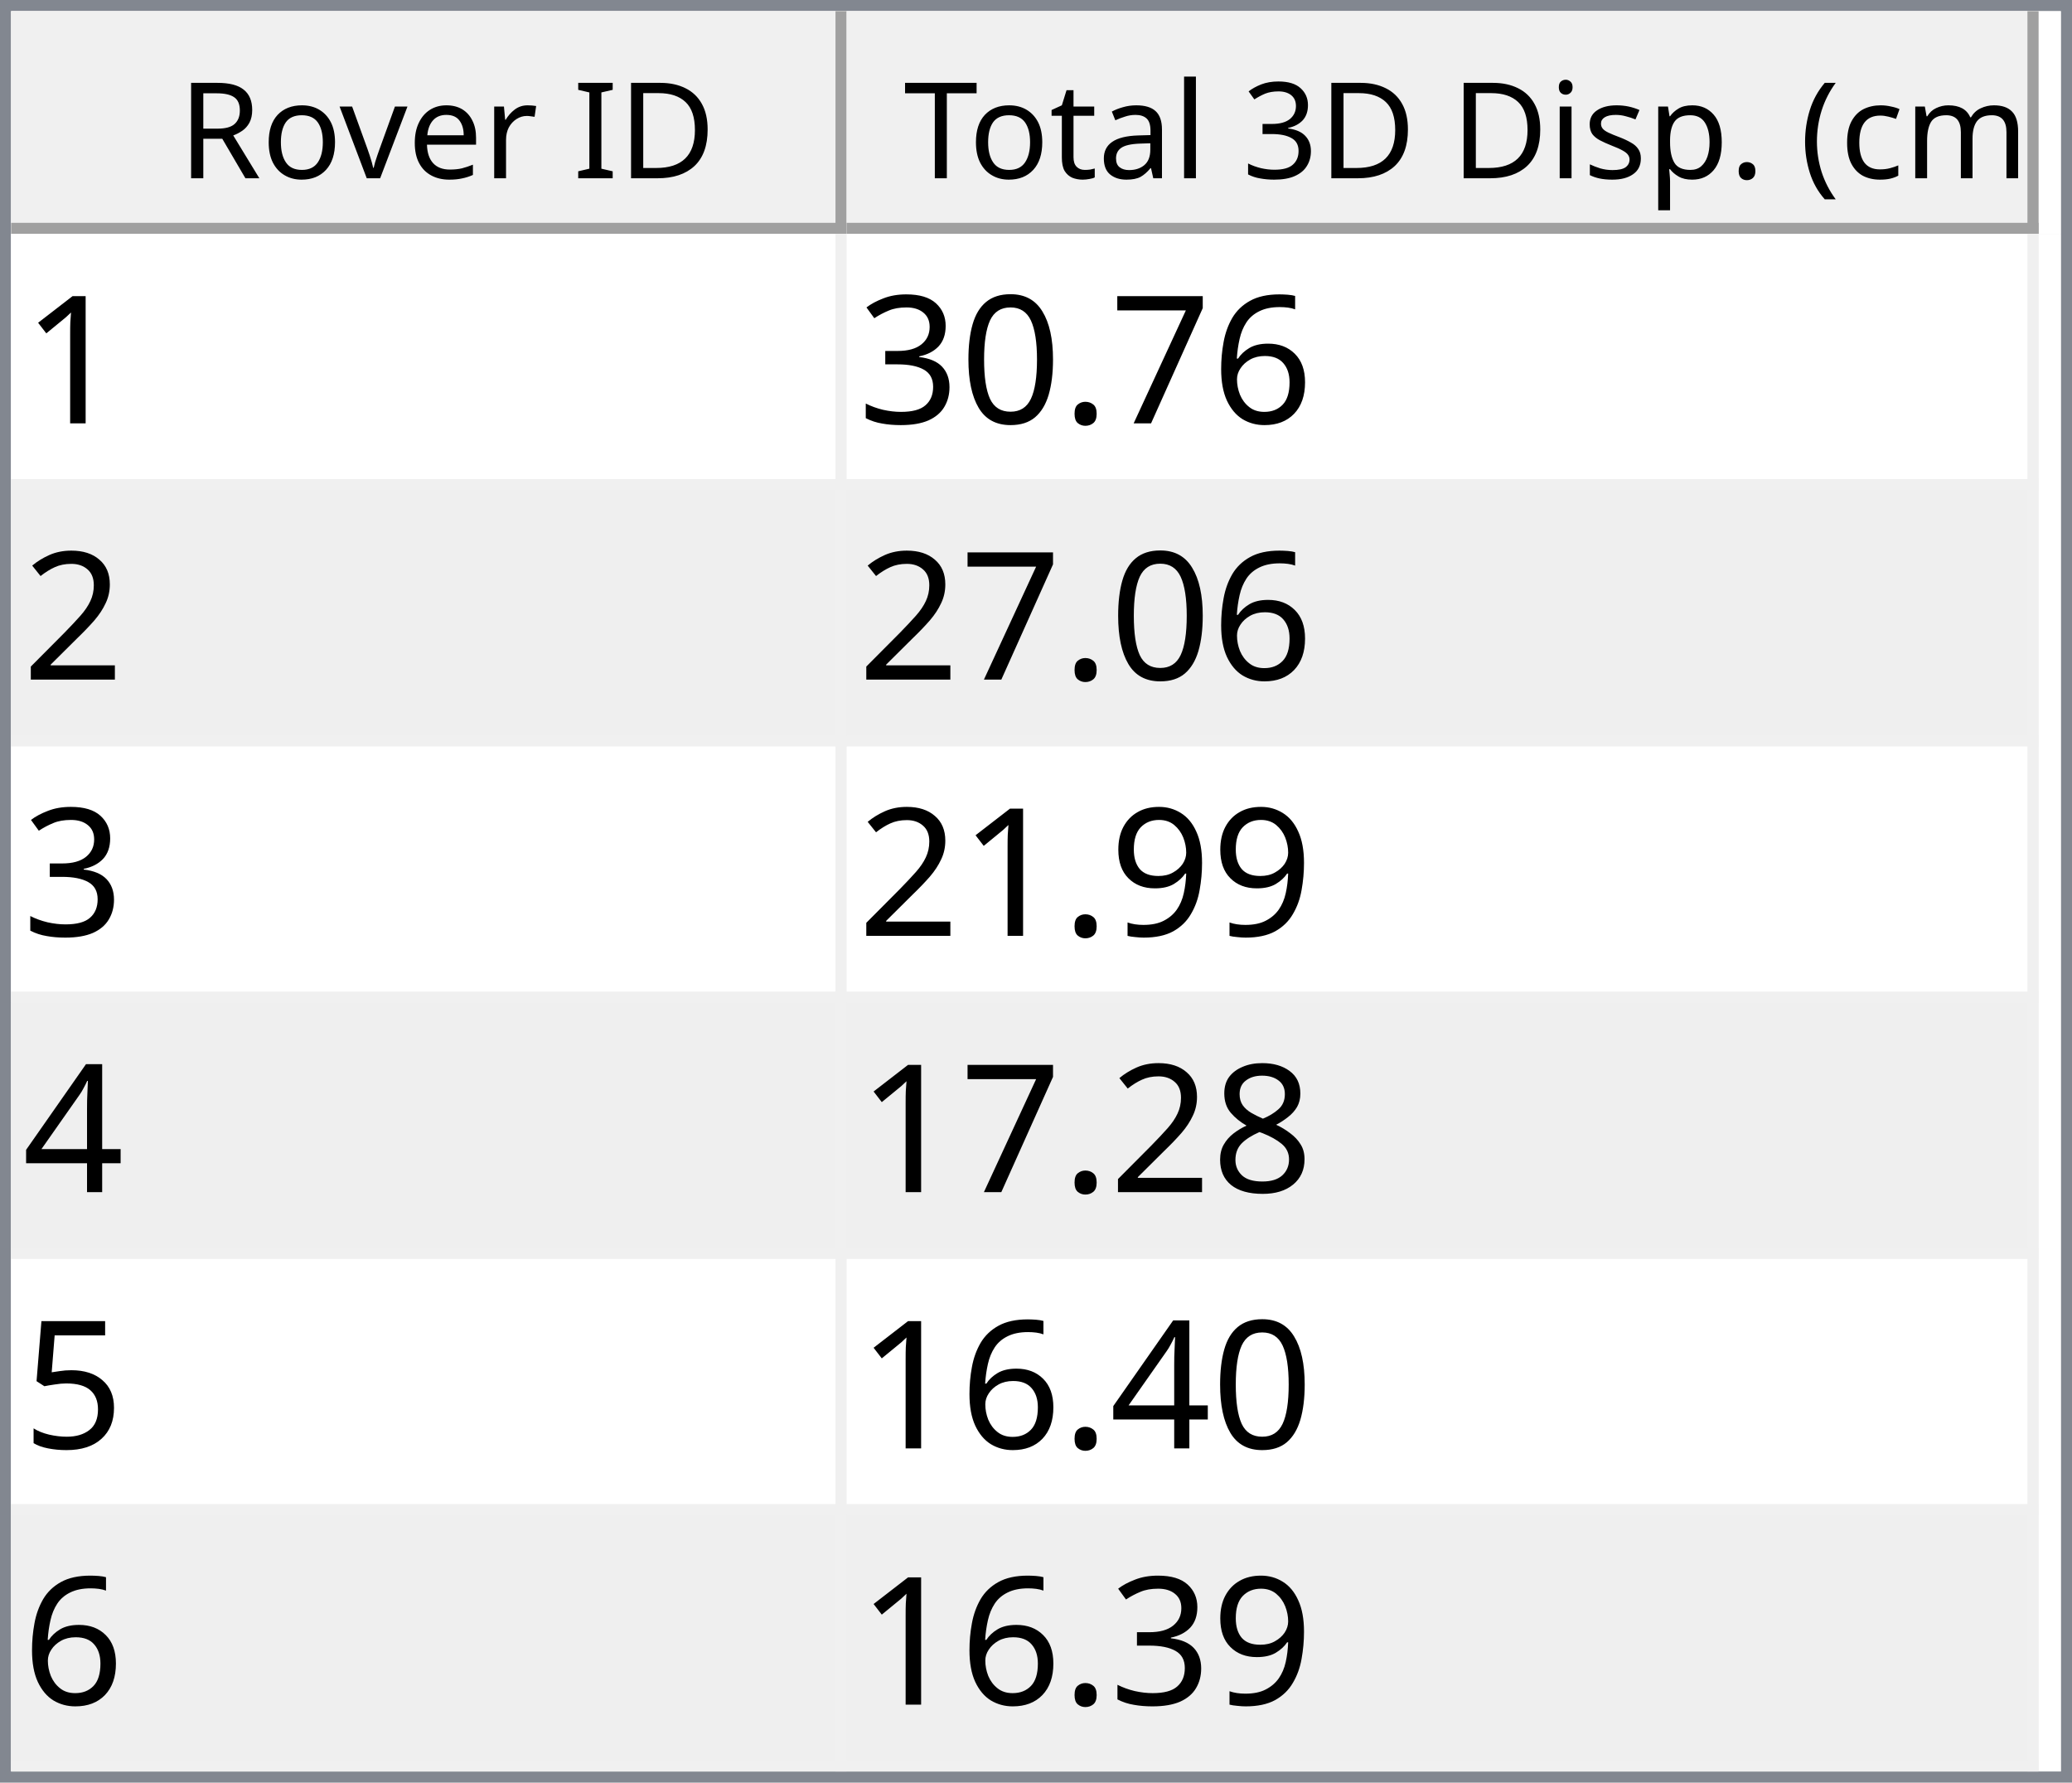
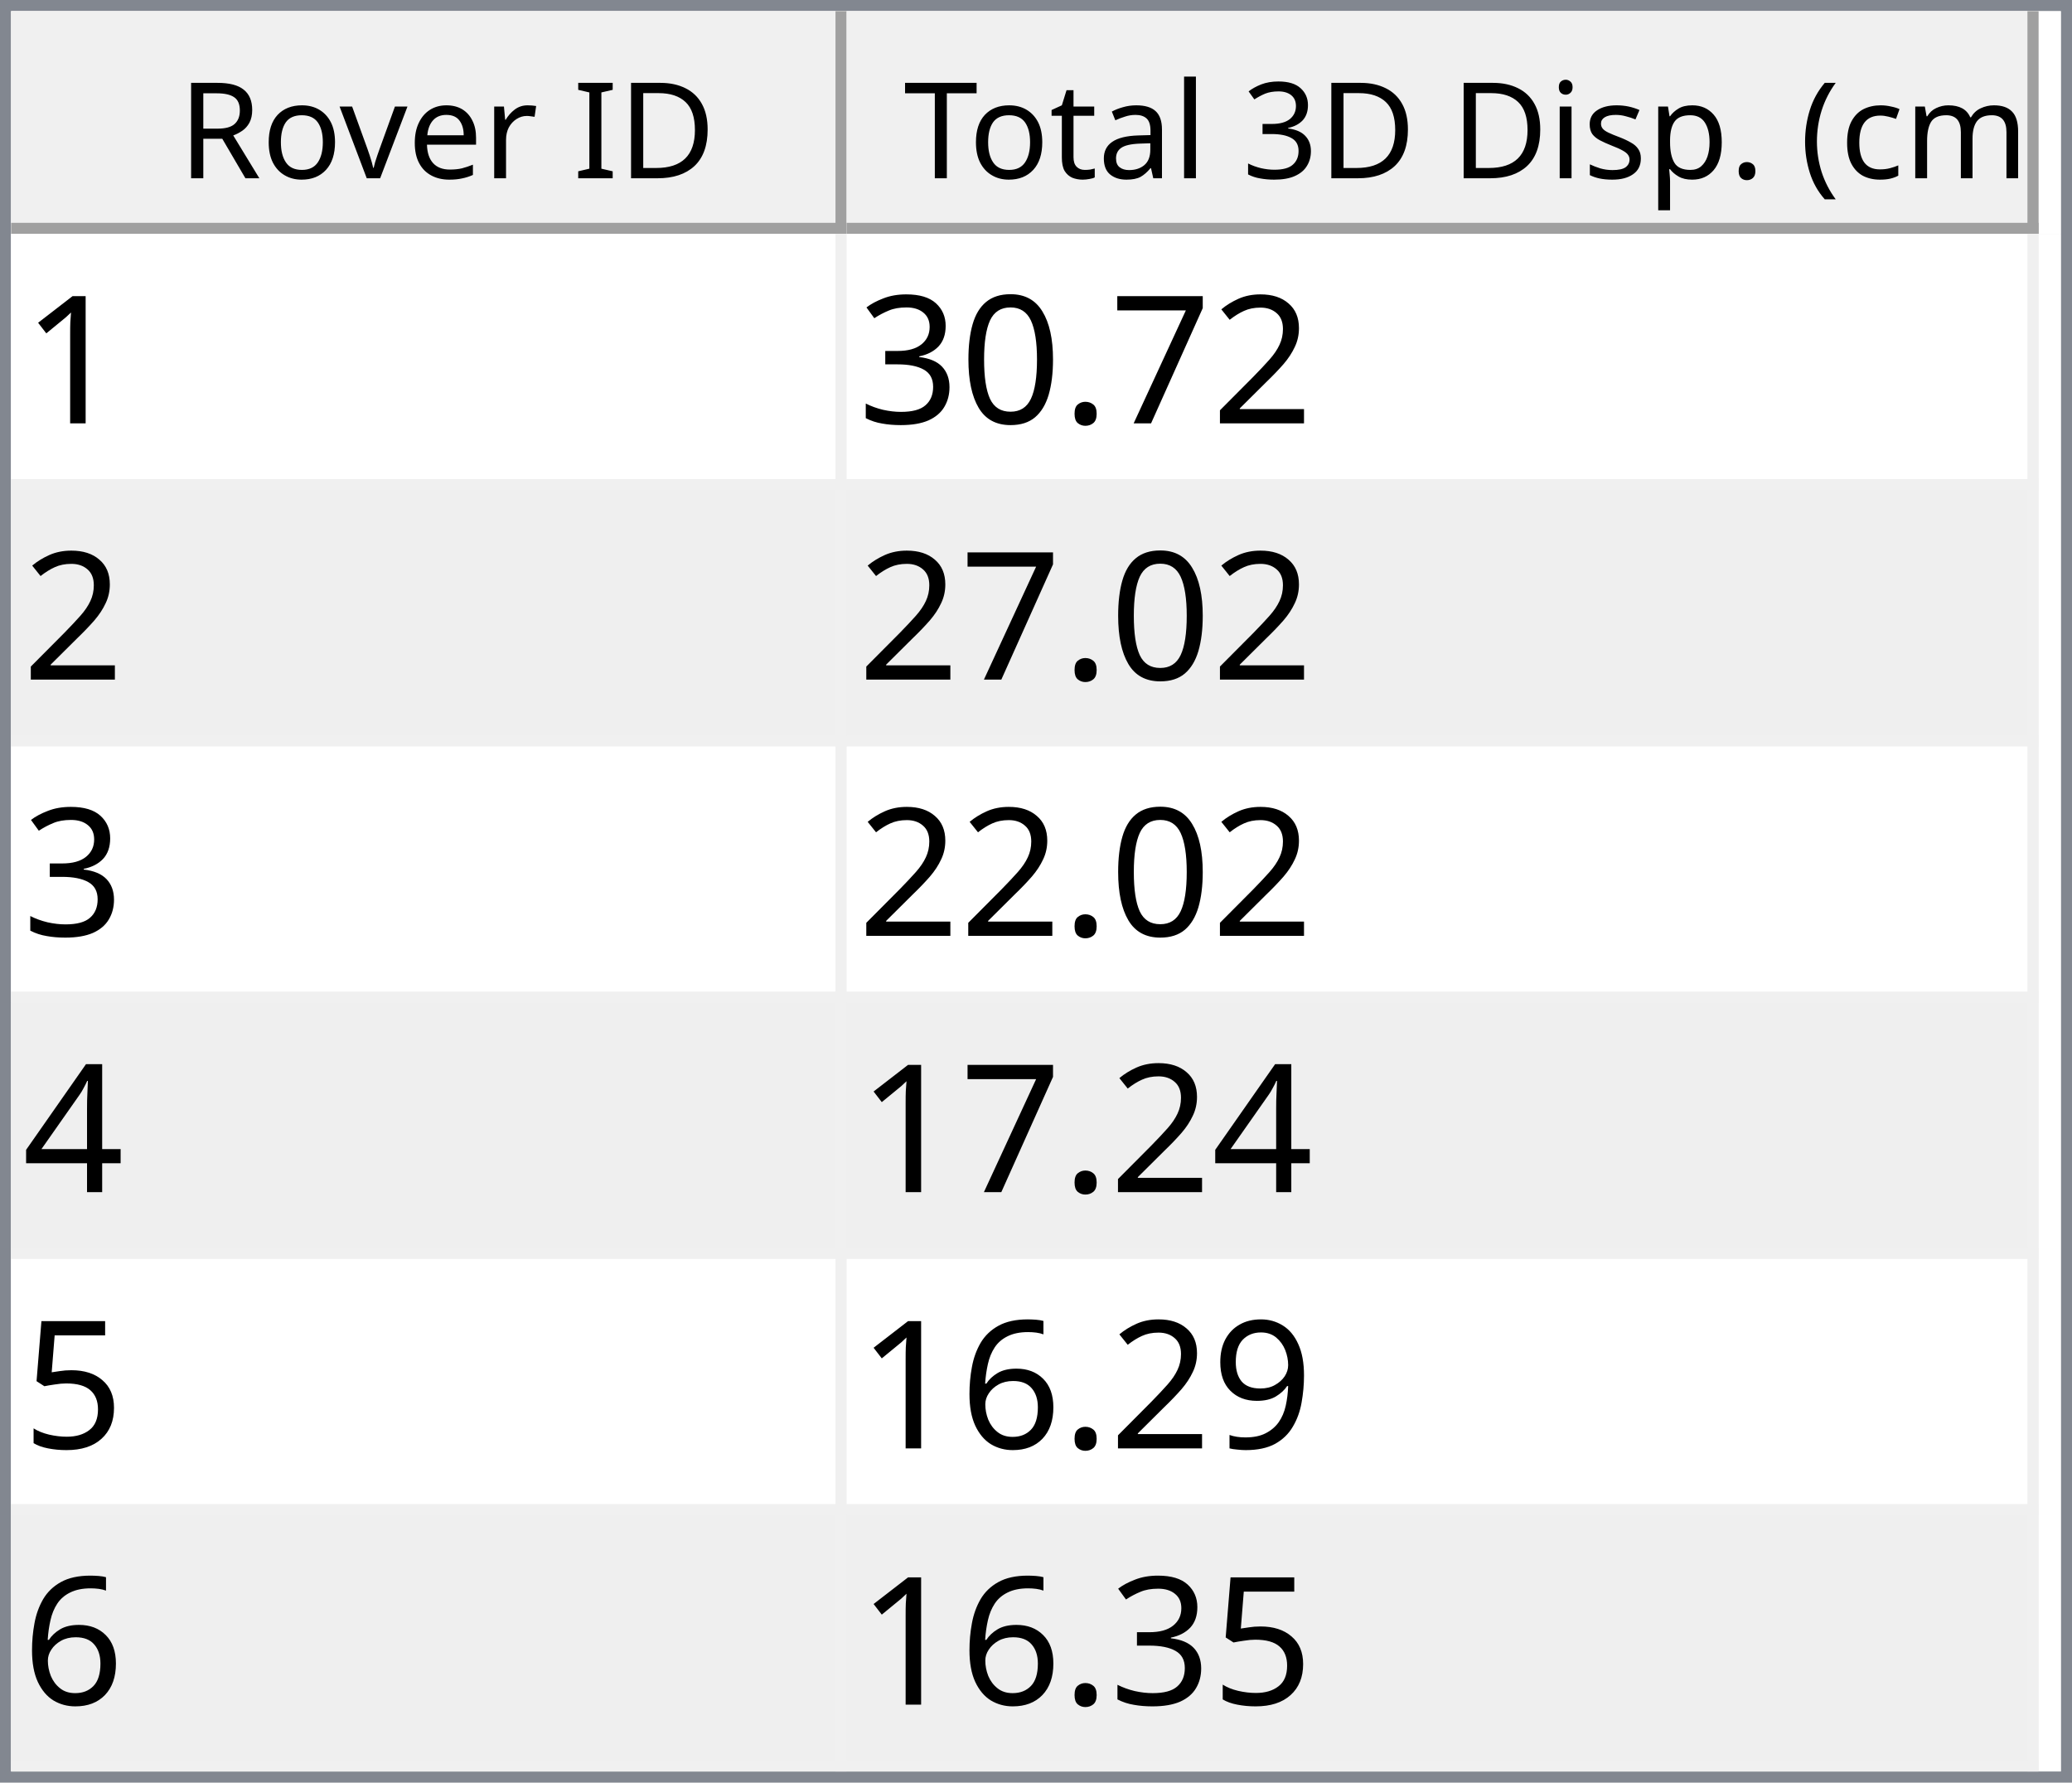
<svg xmlns="http://www.w3.org/2000/svg" style="fill-opacity:1; color-rendering:auto; color-interpolation:auto; text-rendering:auto; stroke:black; stroke-linecap:square; stroke-miterlimit:10; shape-rendering:auto; stroke-opacity:1; fill:black; stroke-dasharray:none; font-weight:normal; stroke-width:1; font-family:'Dialog'; font-style:normal; stroke-linejoin:miter; font-size:12px; stroke-dashoffset:0; image-rendering:auto;" width="186" height="160">
  <defs id="genericDefs" />
  <g>
    <defs id="defs1">
      <clipPath clipPathUnits="userSpaceOnUse" id="clipPath1">
        <path d="M0 0 L186 0 L186 160 L0 160 L0 0 Z" />
      </clipPath>
      <clipPath clipPathUnits="userSpaceOnUse" id="clipPath2">
        <path d="M0 0 L0 160 L186 160 L186 0 Z" />
      </clipPath>
      <clipPath clipPathUnits="userSpaceOnUse" id="clipPath3">
        <path d="M0 0 L0 20 L184 20 L184 0 Z" />
      </clipPath>
      <clipPath clipPathUnits="userSpaceOnUse" id="clipPath4">
        <path d="M0 0 L0 20 L75 20 L75 0 Z" />
      </clipPath>
      <clipPath clipPathUnits="userSpaceOnUse" id="clipPath5">
        <path d="M1 1 L1 19 L74 19 L74 1 Z" />
      </clipPath>
      <clipPath clipPathUnits="userSpaceOnUse" id="clipPath6">
        <path d="M0 0 L0 18 L73 18 L73 0 Z" />
      </clipPath>
      <clipPath clipPathUnits="userSpaceOnUse" id="clipPath7">
        <path d="M-0.5 -0.5 L-0.5 19.5 L74.5 19.5 L74.5 -0.5 Z" />
      </clipPath>
      <clipPath clipPathUnits="userSpaceOnUse" id="clipPath8">
        <path d="M0 0 L0 20 L107 20 L107 0 Z" />
      </clipPath>
      <clipPath clipPathUnits="userSpaceOnUse" id="clipPath9">
        <path d="M1 1 L1 19 L106 19 L106 1 Z" />
      </clipPath>
      <clipPath clipPathUnits="userSpaceOnUse" id="clipPath10">
        <path d="M0 0 L0 18 L105 18 L105 0 Z" />
      </clipPath>
      <clipPath clipPathUnits="userSpaceOnUse" id="clipPath11">
        <path d="M-0.5 -0.5 L-0.5 19.5 L106.5 19.5 L106.5 -0.5 Z" />
      </clipPath>
      <clipPath clipPathUnits="userSpaceOnUse" id="clipPath12">
        <path d="M0 0 L0 138 L184 138 L184 0 Z" />
      </clipPath>
      <clipPath clipPathUnits="userSpaceOnUse" id="clipPath13">
        <path d="M0 0 L0 138 L182 138 L182 0 Z" />
      </clipPath>
      <clipPath clipPathUnits="userSpaceOnUse" id="clipPath14">
        <path d="M-0.5 -0.5 L-0.5 137.5 L181.5 137.5 L181.5 -0.5 Z" />
      </clipPath>
      <clipPath clipPathUnits="userSpaceOnUse" id="clipPath15">
        <path d="M0 0 L0 22 L74 22 L74 0 Z" />
      </clipPath>
      <clipPath clipPathUnits="userSpaceOnUse" id="clipPath16">
        <path d="M0 0 L0 22 L106 22 L106 0 Z" />
      </clipPath>
      <font horiz-adv-x="64.551" id="font1">
        <font-face ascent="107.91" descent="25.098" units-per-em="100" style="font-style:normal; font-family:Segoe UI; font-weight:normal;" />
        <missing-glyph horiz-adv-x="64.551" d="M8.109 0 L8.109 68.266 L56.453 68.266 L56.453 0 L8.109 0 ZM15.328 7.234 L49.219 7.234 L49.219 61.031 L15.328 61.031 L15.328 7.234 Z" />
        <glyph unicode="D" horiz-adv-x="70.117" d="M9.188 0 L9.188 70.016 L28.516 70.016 Q65.531 70.016 65.531 35.891 Q65.531 19.672 55.25 9.836 Q44.969 0 27.734 0 L9.188 0 ZM17.391 62.594 L17.391 7.422 L27.828 7.422 Q41.609 7.422 49.273 14.797 Q56.938 22.172 56.938 35.688 Q56.938 62.594 28.328 62.594 L17.391 62.594 Z" />
        <glyph unicode="I" horiz-adv-x="26.611" d="M17.391 0 L9.188 0 L9.188 70.016 L17.391 70.016 L17.391 0 Z" />
        <glyph unicode=" " horiz-adv-x="27.393" d="" />
        <glyph unicode="r" horiz-adv-x="34.766" d="M34.188 41.891 Q32.078 43.5 28.125 43.5 Q23 43.5 19.555 38.672 Q16.109 33.844 16.109 25.484 L16.109 0 L8.109 0 L8.109 50 L16.109 50 L16.109 39.703 L16.312 39.703 Q18.016 44.969 21.531 47.922 Q25.047 50.875 29.391 50.875 Q32.516 50.875 34.188 50.203 L34.188 41.891 Z" />
        <glyph unicode="e" horiz-adv-x="52.295" d="M48.297 23 L12.984 23 Q13.188 14.656 17.484 10.109 Q21.781 5.562 29.297 5.562 Q37.75 5.562 44.828 11.141 L44.828 3.609 Q38.234 -1.172 27.391 -1.172 Q16.797 -1.172 10.742 5.641 Q4.688 12.453 4.688 24.812 Q4.688 36.469 11.305 43.82 Q17.922 51.172 27.734 51.172 Q37.547 51.172 42.922 44.828 Q48.297 38.484 48.297 27.203 L48.297 23 ZM40.094 29.781 Q40.047 36.719 36.75 40.578 Q33.453 44.438 27.594 44.438 Q21.922 44.438 17.969 40.383 Q14.016 36.328 13.094 29.781 L40.094 29.781 Z" />
        <glyph unicode="v" horiz-adv-x="47.9" d="M47.406 50 L27.484 0 L19.625 0 L0.688 50 L9.469 50 L22.172 13.672 Q23.578 9.672 23.922 6.688 L24.125 6.688 Q24.609 10.453 25.688 13.484 L38.969 50 L47.406 50 Z" />
        <glyph unicode="o" horiz-adv-x="58.594" d="M29 -1.172 Q17.922 -1.172 11.305 5.836 Q4.688 12.844 4.688 24.422 Q4.688 37.016 11.57 44.094 Q18.453 51.172 30.172 51.172 Q41.359 51.172 47.633 44.289 Q53.906 37.406 53.906 25.203 Q53.906 13.234 47.141 6.031 Q40.375 -1.172 29 -1.172 ZM29.594 44.438 Q21.875 44.438 17.383 39.188 Q12.891 33.938 12.891 24.703 Q12.891 15.828 17.43 10.695 Q21.969 5.562 29.594 5.562 Q37.359 5.562 41.531 10.594 Q45.703 15.625 45.703 24.906 Q45.703 34.281 41.531 39.359 Q37.359 44.438 29.594 44.438 Z" />
        <glyph unicode="R" horiz-adv-x="59.814" d="M59.375 0 L49.609 0 L37.891 19.625 Q36.281 22.359 34.766 24.289 Q33.25 26.219 31.664 27.438 Q30.078 28.656 28.25 29.219 Q26.422 29.781 24.125 29.781 L17.391 29.781 L17.391 0 L9.188 0 L9.188 70.016 L30.078 70.016 Q34.672 70.016 38.555 68.867 Q42.438 67.719 45.289 65.375 Q48.141 63.031 49.758 59.547 Q51.375 56.062 51.375 51.375 Q51.375 47.703 50.273 44.656 Q49.172 41.609 47.148 39.211 Q45.125 36.812 42.266 35.133 Q39.406 33.453 35.844 32.516 L35.844 32.328 Q37.594 31.547 38.891 30.547 Q40.188 29.547 41.359 28.18 Q42.531 26.812 43.68 25.078 Q44.828 23.344 46.234 21.047 L59.375 0 ZM17.391 62.594 L17.391 37.203 L28.516 37.203 Q31.594 37.203 34.203 38.133 Q36.812 39.062 38.719 40.797 Q40.625 42.531 41.703 45.047 Q42.781 47.562 42.781 50.688 Q42.781 56.297 39.141 59.445 Q35.5 62.594 28.609 62.594 L17.391 62.594 Z" />
        <glyph unicode=")" horiz-adv-x="30.176" d="M8.297 -15.922 L1.172 -15.922 Q16.406 2.344 16.406 26.812 Q16.406 51.469 1.078 70.016 L8.297 70.016 Q23.531 52.156 23.531 26.703 Q23.531 1.375 8.297 -15.922 Z" />
        <glyph unicode="m" horiz-adv-x="86.133" d="M79.109 0 L71.094 0 L71.094 28.719 Q71.094 37.016 68.531 40.727 Q65.969 44.438 59.906 44.438 Q54.781 44.438 51.195 39.75 Q47.609 35.062 47.609 28.516 L47.609 0 L39.594 0 L39.594 29.688 Q39.594 44.438 28.219 44.438 Q22.953 44.438 19.531 40.016 Q16.109 35.594 16.109 28.516 L16.109 0 L8.109 0 L8.109 50 L16.109 50 L16.109 42.094 L16.312 42.094 Q21.625 51.172 31.844 51.172 Q36.969 51.172 40.773 48.312 Q44.578 45.453 46 40.828 Q51.562 51.172 62.594 51.172 Q79.109 51.172 79.109 30.812 L79.109 0 Z" />
        <glyph unicode="c" horiz-adv-x="46.191" d="M42.188 2.297 Q36.422 -1.172 28.516 -1.172 Q17.828 -1.172 11.258 5.789 Q4.688 12.75 4.688 23.828 Q4.688 36.188 11.766 43.68 Q18.844 51.172 30.672 51.172 Q37.25 51.172 42.281 48.734 L42.281 40.531 Q36.719 44.438 30.375 44.438 Q22.703 44.438 17.797 38.945 Q12.891 33.453 12.891 24.516 Q12.891 15.719 17.508 10.641 Q22.125 5.562 29.891 5.562 Q36.422 5.562 42.188 9.906 L42.188 2.297 Z" />
        <glyph unicode="(" horiz-adv-x="30.176" d="M29.109 -15.922 L21.969 -15.922 Q6.844 1.375 6.844 26.703 Q6.844 52.156 21.969 70.016 L29.203 70.016 Q13.875 51.469 13.875 26.812 Q13.875 2.344 29.109 -15.922 Z" />
        <glyph unicode="." horiz-adv-x="21.68" d="M10.891 -1.078 Q8.641 -1.078 7.055 0.539 Q5.469 2.156 5.469 4.391 Q5.469 6.641 7.055 8.273 Q8.641 9.906 10.891 9.906 Q13.188 9.906 14.797 8.273 Q16.406 6.641 16.406 4.391 Q16.406 2.156 14.797 0.539 Q13.188 -1.078 10.891 -1.078 Z" />
        <glyph unicode="p" horiz-adv-x="58.789" d="M16.312 7.234 L16.109 7.234 L16.109 -23 L8.109 -23 L8.109 50 L16.109 50 L16.109 41.219 L16.312 41.219 Q22.219 51.172 33.594 51.172 Q43.266 51.172 48.688 44.461 Q54.109 37.75 54.109 26.469 Q54.109 13.922 48 6.375 Q41.891 -1.172 31.297 -1.172 Q21.578 -1.172 16.312 7.234 ZM16.109 27.391 L16.109 20.406 Q16.109 14.203 20.141 9.883 Q24.172 5.562 30.375 5.562 Q37.641 5.562 41.773 11.133 Q45.906 16.703 45.906 26.609 Q45.906 34.969 42.047 39.703 Q38.188 44.438 31.594 44.438 Q24.609 44.438 20.359 39.578 Q16.109 34.719 16.109 27.391 Z" />
        <glyph unicode="s" horiz-adv-x="42.432" d="M5.078 1.812 L5.078 10.406 Q11.625 5.562 19.484 5.562 Q30.031 5.562 30.031 12.594 Q30.031 14.594 29.125 15.992 Q28.219 17.391 26.68 18.461 Q25.141 19.531 23.07 20.383 Q21 21.234 18.609 22.172 Q15.281 23.484 12.766 24.828 Q10.25 26.172 8.57 27.859 Q6.891 29.547 6.031 31.695 Q5.172 33.844 5.172 36.719 Q5.172 40.234 6.789 42.945 Q8.406 45.656 11.086 47.484 Q13.766 49.312 17.211 50.242 Q20.656 51.172 24.312 51.172 Q30.812 51.172 35.938 48.922 L35.938 40.828 Q30.422 44.438 23.25 44.438 Q21 44.438 19.195 43.922 Q17.391 43.406 16.094 42.477 Q14.797 41.547 14.086 40.258 Q13.375 38.969 13.375 37.406 Q13.375 35.453 14.086 34.133 Q14.797 32.812 16.164 31.789 Q17.531 30.766 19.484 29.938 Q21.438 29.109 23.922 28.125 Q27.25 26.859 29.883 25.516 Q32.516 24.172 34.375 22.484 Q36.234 20.797 37.234 18.602 Q38.234 16.406 38.234 13.375 Q38.234 9.672 36.602 6.938 Q34.969 4.203 32.234 2.398 Q29.5 0.594 25.93 -0.289 Q22.359 -1.172 18.453 -1.172 Q10.75 -1.172 5.078 1.812 Z" />
        <glyph unicode="i" horiz-adv-x="24.219" d="M12.203 62.703 Q10.062 62.703 8.547 64.164 Q7.031 65.625 7.031 67.875 Q7.031 70.125 8.547 71.609 Q10.062 73.094 12.203 73.094 Q14.406 73.094 15.945 71.609 Q17.484 70.125 17.484 67.875 Q17.484 65.719 15.945 64.211 Q14.406 62.703 12.203 62.703 ZM16.109 0 L8.109 0 L8.109 50 L16.109 50 L16.109 0 Z" />
        <glyph unicode="3" horiz-adv-x="53.906" d="M46.531 19.828 Q46.531 15.094 44.75 11.211 Q42.969 7.328 39.719 4.57 Q36.469 1.812 31.93 0.297 Q27.391 -1.219 21.922 -1.219 Q11.922 -1.219 6 2.594 L6 11.188 Q13.094 5.609 22.219 5.609 Q25.875 5.609 28.828 6.539 Q31.781 7.469 33.906 9.227 Q36.031 10.984 37.18 13.477 Q38.328 15.969 38.328 19.094 Q38.328 32.812 18.797 32.812 L12.984 32.812 L12.984 39.594 L18.5 39.594 Q35.797 39.594 35.797 52.484 Q35.797 64.406 22.609 64.406 Q15.188 64.406 8.688 59.422 L8.688 67.188 Q15.375 71.188 24.609 71.188 Q29 71.188 32.57 69.969 Q36.141 68.75 38.68 66.555 Q41.219 64.359 42.609 61.281 Q44 58.203 44 54.5 Q44 40.672 30.031 36.719 L30.031 36.531 Q33.594 36.141 36.625 34.797 Q39.656 33.453 41.852 31.305 Q44.047 29.156 45.289 26.25 Q46.531 23.344 46.531 19.828 Z" />
        <glyph unicode="l" horiz-adv-x="24.219" d="M16.109 0 L8.109 0 L8.109 74.031 L16.109 74.031 L16.109 0 Z" />
        <glyph unicode="a" horiz-adv-x="50.879" d="M43.891 0 L35.891 0 L35.891 7.812 L35.688 7.812 Q30.469 -1.172 20.312 -1.172 Q12.844 -1.172 8.617 2.781 Q4.391 6.734 4.391 13.281 Q4.391 27.297 20.906 29.594 L35.891 31.688 Q35.891 44.438 25.594 44.438 Q16.547 44.438 9.281 38.281 L9.281 46.484 Q16.656 51.172 26.266 51.172 Q43.891 51.172 43.891 32.516 L43.891 0 ZM35.891 25.297 L23.828 23.641 Q18.266 22.859 15.43 20.875 Q12.594 18.891 12.594 13.875 Q12.594 10.203 15.211 7.883 Q17.828 5.562 22.172 5.562 Q28.125 5.562 32.008 9.742 Q35.891 13.922 35.891 20.312 L35.891 25.297 Z" />
        <glyph unicode="t" horiz-adv-x="33.887" d="M31.297 0.484 Q28.469 -1.078 23.828 -1.078 Q10.688 -1.078 10.688 13.578 L10.688 43.172 L2.094 43.172 L2.094 50 L10.688 50 L10.688 62.203 L18.703 64.797 L18.703 50 L31.297 50 L31.297 43.172 L18.703 43.172 L18.703 14.984 Q18.703 9.969 20.414 7.82 Q22.125 5.672 26.078 5.672 Q29.109 5.672 31.297 7.328 L31.297 0.484 Z" />
        <glyph unicode="T" horiz-adv-x="52.393" d="M50.594 62.594 L30.375 62.594 L30.375 0 L22.172 0 L22.172 62.594 L2 62.594 L2 70.016 L50.594 70.016 L50.594 62.594 Z" />
      </font>
      <font horiz-adv-x="75.0" id="font2">
        <font-face ascent="100.537" descent="21.973" units-per-em="100" style="font-style:normal; font-family:sans-serif; font-weight:normal;" />
        <missing-glyph horiz-adv-x="75.0" d="M12.5 0 L12.5 62.5 L62.5 62.5 L62.5 0 L12.5 0 ZM14.062 1.562 L60.938 1.562 L60.938 60.938 L14.062 60.938 L14.062 1.562 Z" />
        <glyph unicode="1" horiz-adv-x="55.615" d="M37.25 0 L28.469 0 L28.469 56 Q25.297 52.984 20.141 49.953 Q14.984 46.922 10.891 45.406 L10.891 53.906 Q18.266 57.375 23.781 62.305 Q29.297 67.234 31.594 71.875 L37.25 71.875 L37.25 0 Z" />
-         <glyph unicode="6" horiz-adv-x="55.615" d="M49.75 54.047 L41.016 53.375 Q39.844 58.547 37.703 60.891 Q34.125 64.656 28.906 64.656 Q24.703 64.656 21.531 62.312 Q17.391 59.281 14.992 53.469 Q12.594 47.656 12.5 36.922 Q15.672 41.75 20.266 44.094 Q24.859 46.438 29.891 46.438 Q38.672 46.438 44.852 39.969 Q51.031 33.5 51.031 23.25 Q51.031 16.5 48.125 10.719 Q45.219 4.938 40.141 1.859 Q35.062 -1.219 28.609 -1.219 Q17.625 -1.219 10.695 6.859 Q3.766 14.938 3.766 33.5 Q3.766 54.25 11.422 63.672 Q18.109 71.875 29.438 71.875 Q37.891 71.875 43.289 67.141 Q48.688 62.406 49.75 54.047 ZM13.875 23.188 Q13.875 18.656 15.797 14.508 Q17.719 10.359 21.188 8.18 Q24.656 6 28.469 6 Q34.031 6 38.039 10.492 Q42.047 14.984 42.047 22.703 Q42.047 30.125 38.086 34.398 Q34.125 38.672 28.125 38.672 Q22.172 38.672 18.023 34.398 Q13.875 30.125 13.875 23.188 Z" />
+         <glyph unicode="2" horiz-adv-x="55.615" d="M50.344 8.453 L50.344 0 L3.031 0 Q2.938 3.172 4.047 6.109 Q5.859 10.938 9.836 15.625 Q13.812 20.312 21.344 26.469 Q33.016 36.031 37.117 41.625 Q41.219 47.219 41.219 52.203 Q41.219 57.422 37.477 61.008 Q33.734 64.594 27.734 64.594 Q21.391 64.594 17.578 60.789 Q13.766 56.984 13.719 50.25 L4.688 51.172 Q5.609 61.281 11.664 66.578 Q17.719 71.875 27.938 71.875 Q38.234 71.875 44.242 66.164 Q50.25 60.453 50.25 52 Q50.25 47.703 48.492 43.555 Q46.734 39.406 42.656 34.812 Q38.578 30.219 29.109 22.219 Q21.188 15.578 18.945 13.211 Q16.703 10.844 15.234 8.453 L50.344 8.453 Z" />
        <glyph unicode="7" horiz-adv-x="55.615" d="M4.734 62.203 L4.734 70.656 L51.078 70.656 L51.078 63.812 Q44.234 56.547 37.523 44.484 Q30.812 32.422 27.156 19.672 Q24.516 10.688 23.781 0 L14.75 0 Q14.891 8.453 18.062 20.414 Q21.234 32.375 27.172 43.484 Q33.109 54.594 39.797 62.203 L4.734 62.203 Z" />
        <glyph unicode="." horiz-adv-x="27.783" d="M9.078 0 L9.078 10.016 L19.094 10.016 L19.094 0 L9.078 0 Z" />
        <glyph unicode="0" horiz-adv-x="55.615" d="M4.156 35.297 Q4.156 48 6.766 55.742 Q9.375 63.484 14.523 67.68 Q19.672 71.875 27.484 71.875 Q33.25 71.875 37.594 69.555 Q41.938 67.234 44.773 62.867 Q47.609 58.5 49.219 52.227 Q50.828 45.953 50.828 35.297 Q50.828 22.703 48.242 14.969 Q45.656 7.234 40.508 3.008 Q35.359 -1.219 27.484 -1.219 Q17.141 -1.219 11.234 6.203 Q4.156 15.141 4.156 35.297 ZM13.188 35.297 Q13.188 17.672 17.312 11.836 Q21.438 6 27.484 6 Q33.547 6 37.672 11.859 Q41.797 17.719 41.797 35.297 Q41.797 52.984 37.672 58.789 Q33.547 64.594 27.391 64.594 Q21.344 64.594 17.719 59.469 Q13.188 52.938 13.188 35.297 Z" />
        <glyph unicode="3" horiz-adv-x="55.615" d="M4.203 18.891 L12.984 20.062 Q14.5 12.594 18.141 9.297 Q21.781 6 27 6 Q33.203 6 37.477 10.297 Q41.75 14.594 41.75 20.953 Q41.75 27 37.797 30.93 Q33.844 34.859 27.734 34.859 Q25.25 34.859 21.531 33.891 L22.516 41.609 Q23.391 41.5 23.922 41.5 Q29.547 41.5 34.039 44.43 Q38.531 47.359 38.531 53.469 Q38.531 58.297 35.258 61.477 Q31.984 64.656 26.812 64.656 Q21.688 64.656 18.266 61.43 Q14.844 58.203 13.875 51.766 L5.078 53.328 Q6.688 62.156 12.398 67.016 Q18.109 71.875 26.609 71.875 Q32.469 71.875 37.398 69.359 Q42.328 66.844 44.945 62.5 Q47.562 58.156 47.562 53.266 Q47.562 48.641 45.07 44.828 Q42.578 41.016 37.703 38.766 Q44.047 37.312 47.562 32.695 Q51.078 28.078 51.078 21.141 Q51.078 11.766 44.242 5.25 Q37.406 -1.266 26.953 -1.266 Q17.531 -1.266 11.305 4.352 Q5.078 9.969 4.203 18.891 Z" />
-         <glyph unicode="2" horiz-adv-x="55.615" d="M50.344 8.453 L50.344 0 L3.031 0 Q2.938 3.172 4.047 6.109 Q5.859 10.938 9.836 15.625 Q13.812 20.312 21.344 26.469 Q33.016 36.031 37.117 41.625 Q41.219 47.219 41.219 52.203 Q41.219 57.422 37.477 61.008 Q33.734 64.594 27.734 64.594 Q21.391 64.594 17.578 60.789 Q13.766 56.984 13.719 50.25 L4.688 51.172 Q5.609 61.281 11.664 66.578 Q17.719 71.875 27.938 71.875 Q38.234 71.875 44.242 66.164 Q50.25 60.453 50.25 52 Q50.25 47.703 48.492 43.555 Q46.734 39.406 42.656 34.812 Q38.578 30.219 29.109 22.219 Q21.188 15.578 18.945 13.211 Q16.703 10.844 15.234 8.453 L50.344 8.453 Z" />
+         <glyph unicode="4" horiz-adv-x="55.615" d="M32.328 0 L32.328 17.141 L1.266 17.141 L1.266 25.203 L33.938 71.578 L41.109 71.578 L41.109 25.203 L50.781 25.203 L50.781 17.141 L41.109 17.141 L41.109 0 L32.328 0 ZM32.328 25.203 L32.328 57.469 L9.906 25.203 L32.328 25.203 Z" />
+         <glyph unicode="5" horiz-adv-x="55.615" d="M4.156 18.75 L13.375 19.531 Q14.406 12.797 18.141 9.398 Q21.875 6 27.156 6 Q33.5 6 37.891 10.789 Q42.281 15.578 42.281 23.484 Q42.281 31 38.062 35.352 Q33.844 39.703 27 39.703 Q22.75 39.703 19.336 37.773 Q15.922 35.844 13.969 32.766 L5.719 33.844 L12.641 70.609 L48.25 70.609 L48.25 62.203 L19.672 62.203 L15.828 42.969 Q22.266 47.469 29.344 47.469 Q38.719 47.469 45.164 40.969 Q51.609 34.469 51.609 24.266 Q51.609 14.547 45.953 7.469 Q39.062 -1.219 27.156 -1.219 Q17.391 -1.219 11.211 4.25 Q5.031 9.719 4.156 18.75 Z" />
        <glyph unicode="9" horiz-adv-x="55.615" d="M5.469 16.547 L13.922 17.328 Q14.984 11.375 18.016 8.688 Q21.047 6 25.781 6 Q29.828 6 32.883 7.859 Q35.938 9.719 37.891 12.82 Q39.844 15.922 41.164 21.195 Q42.484 26.469 42.484 31.938 Q42.484 32.516 42.438 33.688 Q39.797 29.5 35.234 26.883 Q30.672 24.266 25.344 24.266 Q16.453 24.266 10.305 30.711 Q4.156 37.156 4.156 47.703 Q4.156 58.594 10.578 65.234 Q17 71.875 26.656 71.875 Q33.641 71.875 39.43 68.117 Q45.219 64.359 48.219 57.398 Q51.219 50.438 51.219 37.25 Q51.219 23.531 48.242 15.406 Q45.266 7.281 39.383 3.031 Q33.5 -1.219 25.594 -1.219 Q17.188 -1.219 11.867 3.445 Q6.547 8.109 5.469 16.547 ZM41.453 48.141 Q41.453 55.719 37.43 60.156 Q33.406 64.594 27.734 64.594 Q21.875 64.594 17.531 59.812 Q13.188 55.031 13.188 47.406 Q13.188 40.578 17.312 36.305 Q21.438 32.031 27.484 32.031 Q33.594 32.031 37.523 36.305 Q41.453 40.578 41.453 48.141 Z" />
-         <glyph unicode="4" horiz-adv-x="55.615" d="M32.328 0 L32.328 17.141 L1.266 17.141 L1.266 25.203 L33.938 71.578 L41.109 71.578 L41.109 25.203 L50.781 25.203 L50.781 17.141 L41.109 17.141 L41.109 0 L32.328 0 ZM32.328 25.203 L32.328 57.469 L9.906 25.203 L32.328 25.203 Z" />
-         <glyph unicode="8" horiz-adv-x="55.615" d="M17.672 38.812 Q12.203 40.828 9.57 44.539 Q6.938 48.25 6.938 53.422 Q6.938 61.234 12.555 66.555 Q18.172 71.875 27.484 71.875 Q36.859 71.875 42.578 66.43 Q48.297 60.984 48.297 53.172 Q48.297 48.188 45.68 44.508 Q43.062 40.828 37.75 38.812 Q44.344 36.672 47.781 31.883 Q51.219 27.094 51.219 20.453 Q51.219 11.281 44.727 5.031 Q38.234 -1.219 27.641 -1.219 Q17.047 -1.219 10.547 5.055 Q4.047 11.328 4.047 20.703 Q4.047 27.688 7.594 32.398 Q11.141 37.109 17.672 38.812 ZM15.922 53.719 Q15.922 48.641 19.195 45.414 Q22.469 42.188 27.688 42.188 Q32.766 42.188 36.016 45.383 Q39.266 48.578 39.266 53.219 Q39.266 58.062 35.914 61.359 Q32.562 64.656 27.594 64.656 Q22.562 64.656 19.242 61.43 Q15.922 58.203 15.922 53.719 ZM13.094 20.656 Q13.094 16.891 14.875 13.375 Q16.656 9.859 20.172 7.93 Q23.688 6 27.734 6 Q34.031 6 38.133 10.055 Q42.234 14.109 42.234 20.359 Q42.234 26.703 38.016 30.859 Q33.797 35.016 27.438 35.016 Q21.234 35.016 17.164 30.914 Q13.094 26.812 13.094 20.656 Z" />
-         <glyph unicode="5" horiz-adv-x="55.615" d="M4.156 18.75 L13.375 19.531 Q14.406 12.797 18.141 9.398 Q21.875 6 27.156 6 Q33.5 6 37.891 10.789 Q42.281 15.578 42.281 23.484 Q42.281 31 38.062 35.352 Q33.844 39.703 27 39.703 Q22.75 39.703 19.336 37.773 Q15.922 35.844 13.969 32.766 L5.719 33.844 L12.641 70.609 L48.25 70.609 L48.25 62.203 L19.672 62.203 L15.828 42.969 Q22.266 47.469 29.344 47.469 Q38.719 47.469 45.164 40.969 Q51.609 34.469 51.609 24.266 Q51.609 14.547 45.953 7.469 Q39.062 -1.219 27.156 -1.219 Q17.391 -1.219 11.211 4.25 Q5.031 9.719 4.156 18.75 Z" />
+         <glyph unicode="6" horiz-adv-x="55.615" d="M49.75 54.047 L41.016 53.375 Q39.844 58.547 37.703 60.891 Q34.125 64.656 28.906 64.656 Q24.703 64.656 21.531 62.312 Q17.391 59.281 14.992 53.469 Q12.594 47.656 12.5 36.922 Q15.672 41.75 20.266 44.094 Q24.859 46.438 29.891 46.438 Q38.672 46.438 44.852 39.969 Q51.031 33.5 51.031 23.25 Q51.031 16.5 48.125 10.719 Q45.219 4.938 40.141 1.859 Q35.062 -1.219 28.609 -1.219 Q17.625 -1.219 10.695 6.859 Q3.766 14.938 3.766 33.5 Q3.766 54.25 11.422 63.672 Q18.109 71.875 29.438 71.875 Q37.891 71.875 43.289 67.141 Q48.688 62.406 49.75 54.047 ZM13.875 23.188 Q13.875 18.656 15.797 14.508 Q17.719 10.359 21.188 8.18 Q24.656 6 28.469 6 Q34.031 6 38.039 10.492 Q42.047 14.984 42.047 22.703 Q42.047 30.125 38.086 34.398 Q34.125 38.672 28.125 38.672 Q22.172 38.672 18.023 34.398 Q13.875 30.125 13.875 23.188 Z" />
      </font>
    </defs>
    <g style="fill:white; stroke:white;">
      <rect x="0" y="0" width="186" style="clip-path:url(#clipPath1); stroke:none;" height="160" />
    </g>
    <g style="fill:white; text-rendering:optimizeSpeed; color-rendering:optimizeSpeed; image-rendering:optimizeSpeed; shape-rendering:crispEdges; stroke:white; color-interpolation:sRGB;">
      <rect x="0" width="186" height="160" y="0" style="stroke:none;" />
      <path style="stroke:none;" d="M0 160 L186 160 L186 0 L0 0 Z" />
    </g>
    <g style="fill:rgb(240,240,240); font-family:'Segoe UI'; stroke:rgb(240,240,240);">
      <rect x="0" y="0" width="186" style="clip-path:url(#clipPath2); stroke:none;" height="160" />
    </g>
    <g style="fill:rgb(130,135,144); font-family:'Segoe UI'; stroke:rgb(130,135,144);">
      <path d="M0 0 L186 0 L186 160 L0 160 L0 0 ZM1 1 L185 1 L185 159 L1 159 L1 1 Z" style="fill-rule:evenodd; clip-path:url(#clipPath2); stroke:none;" />
    </g>
    <g style="fill:white; font-family:'Segoe UI'; stroke:white;" transform="translate(1,1)">
      <rect x="0" y="0" width="184" style="clip-path:url(#clipPath3); stroke:none;" height="20" />
    </g>
    <g style="fill:rgb(240,240,240); font-family:'Segoe UI'; stroke:rgb(240,240,240);" transform="translate(1,1)">
      <rect x="0" y="0" width="75" style="clip-path:url(#clipPath4); stroke:none;" height="20" />
    </g>
    <g style="font-family:'Segoe UI';" transform="translate(2,2)">
      <text x="14" xml:space="preserve" y="14" style="clip-path:url(#clipPath6); stroke:none;">Rover ID</text>
    </g>
    <g style="fill:rgb(160,160,160); font-family:'Segoe UI'; stroke:rgb(160,160,160); stroke-linejoin:bevel;" transform="translate(1.5,1.5)">
      <line x1="74" x2="74" y1="0" style="fill:none; clip-path:url(#clipPath7);" y2="19" />
    </g>
    <g style="fill:rgb(160,160,160); font-family:'Segoe UI'; stroke:rgb(160,160,160); stroke-linejoin:bevel;" transform="matrix(1,0,0,1,1,1) translate(0.5,0.5)">
      <line x1="0" x2="74" y1="19" style="fill:none; clip-path:url(#clipPath7);" y2="19" />
    </g>
    <g style="fill:rgb(240,240,240); font-family:'Segoe UI'; stroke:rgb(240,240,240);" transform="translate(76,1)">
      <rect x="0" y="0" width="107" style="clip-path:url(#clipPath8); stroke:none;" height="20" />
    </g>
    <g style="font-family:'Segoe UI';" transform="translate(77,2)">
      <text x="1" xml:space="preserve" y="14" style="clip-path:url(#clipPath10); stroke:none;"> Total 3D Disp. (cm)</text>
    </g>
    <g style="fill:rgb(160,160,160); font-family:'Segoe UI'; stroke:rgb(160,160,160); stroke-linejoin:bevel;" transform="translate(76.5,1.5)">
      <line x1="106" x2="106" y1="0" style="fill:none; clip-path:url(#clipPath11);" y2="19" />
    </g>
    <g style="fill:rgb(160,160,160); font-family:'Segoe UI'; stroke:rgb(160,160,160); stroke-linejoin:bevel;" transform="matrix(1,0,0,1,76,1) translate(0.5,0.5)">
      <line x1="0" x2="106" y1="19" style="fill:none; clip-path:url(#clipPath11);" y2="19" />
    </g>
    <g style="fill:white; font-family:'Segoe UI'; stroke:white;" transform="translate(1,21)">
      <rect x="0" y="0" width="184" style="clip-path:url(#clipPath12); stroke:none;" height="138" />
    </g>
    <g style="fill:rgb(240,240,240); font-size:16px; font-family:sans-serif; stroke:rgb(240,240,240);" transform="translate(1,21)">
      <rect x="0" y="0" width="182" style="clip-path:url(#clipPath13); stroke:none;" height="138" />
      <line transform="translate(0.5,0.5)" x1="0" x2="181" y1="22" style="clip-path:url(#clipPath14); fill:none; stroke-linejoin:bevel;" y2="22" />
    </g>
    <g transform="matrix(1,0,0,1,1,21) translate(0.5,0.5)" style="fill:rgb(240,240,240); font-size:16px; font-family:sans-serif; stroke:rgb(240,240,240); stroke-linejoin:bevel;">
      <line x1="0" x2="181" y1="45" style="fill:none; clip-path:url(#clipPath14);" y2="45" />
    </g>
    <g transform="matrix(1,0,0,1,1,21) translate(0.5,0.5)" style="fill:rgb(240,240,240); font-size:16px; font-family:sans-serif; stroke:rgb(240,240,240); stroke-linejoin:bevel;">
      <line x1="0" x2="181" y1="68" style="fill:none; clip-path:url(#clipPath14);" y2="68" />
    </g>
    <g transform="matrix(1,0,0,1,1,21) translate(0.5,0.5)" style="fill:rgb(240,240,240); font-size:16px; font-family:sans-serif; stroke:rgb(240,240,240); stroke-linejoin:bevel;">
      <line x1="0" x2="181" y1="91" style="fill:none; clip-path:url(#clipPath14);" y2="91" />
    </g>
    <g transform="matrix(1,0,0,1,1,21) translate(0.5,0.5)" style="fill:rgb(240,240,240); font-size:16px; font-family:sans-serif; stroke:rgb(240,240,240); stroke-linejoin:bevel;">
      <line x1="0" x2="181" y1="114" style="fill:none; clip-path:url(#clipPath14);" y2="114" />
    </g>
    <g transform="matrix(1,0,0,1,1,21) translate(0.5,0.5)" style="fill:rgb(240,240,240); font-size:16px; font-family:sans-serif; stroke:rgb(240,240,240); stroke-linejoin:bevel;">
      <line x1="0" x2="181" y1="137" style="fill:none; clip-path:url(#clipPath14);" y2="137" />
    </g>
    <g transform="matrix(1,0,0,1,1,21) translate(0.5,0.5)" style="fill:rgb(240,240,240); font-size:16px; font-family:sans-serif; stroke:rgb(240,240,240); stroke-linejoin:bevel;">
      <line x1="74" x2="74" y1="0" style="fill:none; clip-path:url(#clipPath14);" y2="137" />
    </g>
    <g transform="matrix(1,0,0,1,1,21) translate(0.5,0.5)" style="fill:rgb(240,240,240); font-size:16px; font-family:sans-serif; stroke:rgb(240,240,240); stroke-linejoin:bevel;">
      <line x1="181" x2="181" y1="0" style="fill:none; clip-path:url(#clipPath14);" y2="137" />
    </g>
    <g style="fill:white; font-size:16px; font-family:sans-serif; stroke:white;" transform="matrix(1,0,0,1,1,21)">
      <rect x="0" y="0" width="74" style="clip-path:url(#clipPath15); stroke:none;" height="22" />
      <text x="1" y="17" style="fill:black; clip-path:url(#clipPath15); stroke:none;" xml:space="preserve">1</text>
    </g>
    <g style="fill:white; font-size:16px; font-family:sans-serif; stroke:white;" transform="matrix(1,0,0,1,1,21) translate(75,0)">
      <rect x="0" y="0" width="106" style="clip-path:url(#clipPath16); stroke:none;" height="22" />
-       <text x="1" y="17" style="fill:black; clip-path:url(#clipPath16); stroke:none;" xml:space="preserve">30.76</text>
+       <text x="1" y="17" style="fill:black; clip-path:url(#clipPath16); stroke:none;" xml:space="preserve">30.72</text>
    </g>
    <g style="fill:rgb(239,239,239); font-size:16px; font-family:sans-serif; stroke:rgb(239,239,239);" transform="matrix(1,0,0,1,1,21) translate(0,23)">
      <rect x="0" y="0" width="74" style="clip-path:url(#clipPath15); stroke:none;" height="22" />
      <text x="1" y="17" style="fill:black; clip-path:url(#clipPath15); stroke:none;" xml:space="preserve">2</text>
    </g>
    <g style="fill:rgb(239,239,239); font-size:16px; font-family:sans-serif; stroke:rgb(239,239,239);" transform="matrix(1,0,0,1,1,21) translate(75,23)">
      <rect x="0" y="0" width="106" style="clip-path:url(#clipPath16); stroke:none;" height="22" />
-       <text x="1" y="17" style="fill:black; clip-path:url(#clipPath16); stroke:none;" xml:space="preserve">27.06</text>
+       <text x="1" y="17" style="fill:black; clip-path:url(#clipPath16); stroke:none;" xml:space="preserve">27.02</text>
    </g>
    <g style="fill:white; font-size:16px; font-family:sans-serif; stroke:white;" transform="matrix(1,0,0,1,1,21) translate(0,46)">
      <rect x="0" y="0" width="74" style="clip-path:url(#clipPath15); stroke:none;" height="22" />
      <text x="1" y="17" style="fill:black; clip-path:url(#clipPath15); stroke:none;" xml:space="preserve">3</text>
    </g>
    <g style="fill:white; font-size:16px; font-family:sans-serif; stroke:white;" transform="matrix(1,0,0,1,1,21) translate(75,46)">
      <rect x="0" y="0" width="106" style="clip-path:url(#clipPath16); stroke:none;" height="22" />
-       <text x="1" y="17" style="fill:black; clip-path:url(#clipPath16); stroke:none;" xml:space="preserve">21.99</text>
+       <text x="1" y="17" style="fill:black; clip-path:url(#clipPath16); stroke:none;" xml:space="preserve">22.02</text>
    </g>
    <g style="fill:rgb(239,239,239); font-size:16px; font-family:sans-serif; stroke:rgb(239,239,239);" transform="matrix(1,0,0,1,1,21) translate(0,69)">
      <rect x="0" y="0" width="74" style="clip-path:url(#clipPath15); stroke:none;" height="22" />
      <text x="1" y="17" style="fill:black; clip-path:url(#clipPath15); stroke:none;" xml:space="preserve">4</text>
    </g>
    <g style="fill:rgb(239,239,239); font-size:16px; font-family:sans-serif; stroke:rgb(239,239,239);" transform="matrix(1,0,0,1,1,21) translate(75,69)">
      <rect x="0" y="0" width="106" style="clip-path:url(#clipPath16); stroke:none;" height="22" />
-       <text x="1" y="17" style="fill:black; clip-path:url(#clipPath16); stroke:none;" xml:space="preserve">17.28</text>
+       <text x="1" y="17" style="fill:black; clip-path:url(#clipPath16); stroke:none;" xml:space="preserve">17.24</text>
    </g>
    <g style="fill:white; font-size:16px; font-family:sans-serif; stroke:white;" transform="matrix(1,0,0,1,1,21) translate(0,92)">
      <rect x="0" y="0" width="74" style="clip-path:url(#clipPath15); stroke:none;" height="22" />
      <text x="1" y="17" style="fill:black; clip-path:url(#clipPath15); stroke:none;" xml:space="preserve">5</text>
    </g>
    <g style="fill:white; font-size:16px; font-family:sans-serif; stroke:white;" transform="matrix(1,0,0,1,1,21) translate(75,92)">
      <rect x="0" y="0" width="106" style="clip-path:url(#clipPath16); stroke:none;" height="22" />
-       <text x="1" y="17" style="fill:black; clip-path:url(#clipPath16); stroke:none;" xml:space="preserve">16.40</text>
+       <text x="1" y="17" style="fill:black; clip-path:url(#clipPath16); stroke:none;" xml:space="preserve">16.29</text>
    </g>
    <g style="fill:rgb(239,239,239); font-size:16px; font-family:sans-serif; stroke:rgb(239,239,239);" transform="matrix(1,0,0,1,1,21) translate(0,115)">
      <rect x="0" y="0" width="74" style="clip-path:url(#clipPath15); stroke:none;" height="22" />
      <text x="1" y="17" style="fill:black; clip-path:url(#clipPath15); stroke:none;" xml:space="preserve">6</text>
    </g>
    <g style="fill:rgb(239,239,239); font-size:16px; font-family:sans-serif; stroke:rgb(239,239,239);" transform="matrix(1,0,0,1,1,21) translate(75,115)">
      <rect x="0" y="0" width="106" style="clip-path:url(#clipPath16); stroke:none;" height="22" />
-       <text x="1" y="17" style="fill:black; clip-path:url(#clipPath16); stroke:none;" xml:space="preserve">16.39</text>
+       <text x="1" y="17" style="fill:black; clip-path:url(#clipPath16); stroke:none;" xml:space="preserve">16.35</text>
    </g>
  </g>
</svg>
